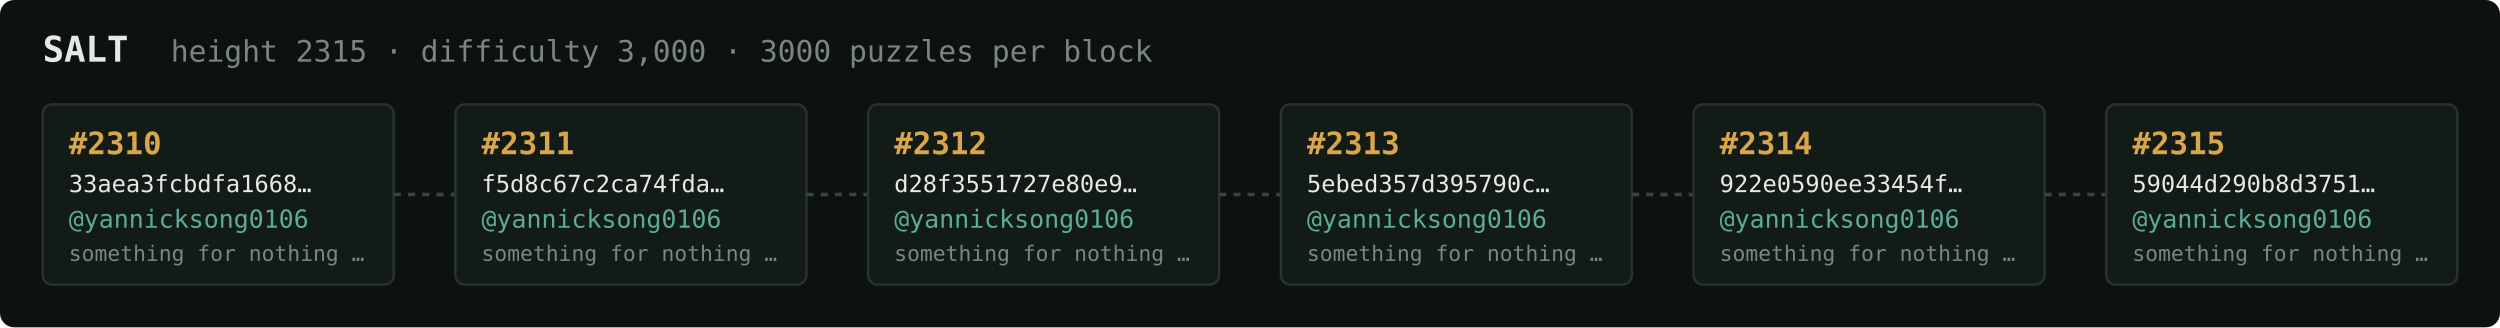
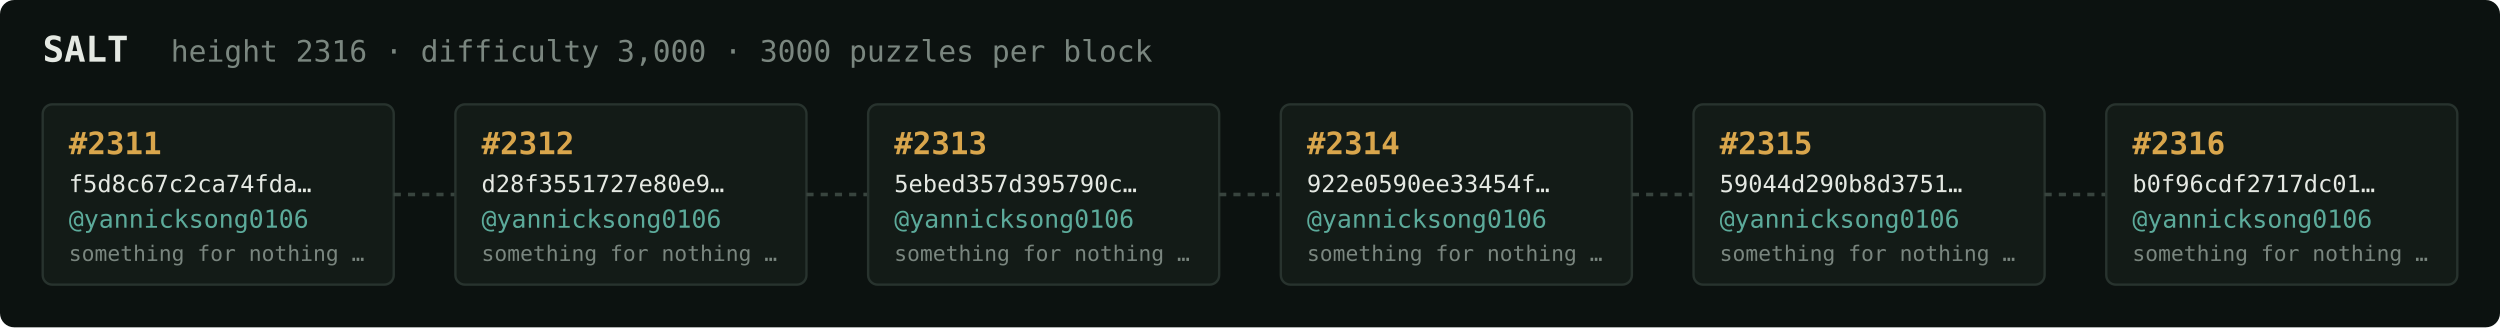
<svg xmlns="http://www.w3.org/2000/svg" width="1054" height="138" viewBox="0 0 1054 138" font-family="ui-monospace,SFMono-Regular,Menlo,monospace">
  <rect fill="#0c1210" width="1054" height="138" rx="6" />
  <text x="18" y="26" fill="#e5e9e3" font-size="15" font-weight="700">SALT</text>
-   <text x="72" y="26" fill="#7a867f" font-size="12.5">height 2315 · difficulty 3,000 · 3000 puzzles per block</text>
+   <text x="72" y="26" fill="#7a867f" font-size="12.5">height 2316 · difficulty 3,000 · 3000 puzzles per block</text>
  <rect x="18" y="44" width="148" height="76" rx="4" fill="#131b17" stroke="#28332e" stroke-width="1" />
-   <text x="29" y="65" fill="#d9a64c" font-size="13" font-weight="700">#2310</text>
-   <text x="29" y="81" fill="#e5e9e3" font-size="10">33aea3fcbdfa1668…</text>
+   <text x="29" y="65" fill="#d9a64c" font-size="13" font-weight="700">#2311</text>
+   <text x="29" y="81" fill="#e5e9e3" font-size="10">f5d8c67c2ca74fda…</text>
  <text x="29" y="96" fill="#5cab9b" font-size="10.5">@yannicksong0106</text>
  <text x="29" y="110" fill="#7a867f" font-size="9">something for nothing …</text>
  <line x1="166" y1="82.0" x2="192" y2="82.0" stroke="#38443e" stroke-width="1.5" stroke-dasharray="3 3" />
  <rect x="192" y="44" width="148" height="76" rx="4" fill="#131b17" stroke="#28332e" stroke-width="1" />
-   <text x="203" y="65" fill="#d9a64c" font-size="13" font-weight="700">#2311</text>
-   <text x="203" y="81" fill="#e5e9e3" font-size="10">f5d8c67c2ca74fda…</text>
+   <text x="203" y="65" fill="#d9a64c" font-size="13" font-weight="700">#2312</text>
+   <text x="203" y="81" fill="#e5e9e3" font-size="10">d28f3551727e80e9…</text>
  <text x="203" y="96" fill="#5cab9b" font-size="10.5">@yannicksong0106</text>
  <text x="203" y="110" fill="#7a867f" font-size="9">something for nothing …</text>
  <line x1="340" y1="82.0" x2="366" y2="82.0" stroke="#38443e" stroke-width="1.5" stroke-dasharray="3 3" />
  <rect x="366" y="44" width="148" height="76" rx="4" fill="#131b17" stroke="#28332e" stroke-width="1" />
-   <text x="377" y="65" fill="#d9a64c" font-size="13" font-weight="700">#2312</text>
-   <text x="377" y="81" fill="#e5e9e3" font-size="10">d28f3551727e80e9…</text>
+   <text x="377" y="65" fill="#d9a64c" font-size="13" font-weight="700">#2313</text>
+   <text x="377" y="81" fill="#e5e9e3" font-size="10">5ebed357d395790c…</text>
  <text x="377" y="96" fill="#5cab9b" font-size="10.5">@yannicksong0106</text>
  <text x="377" y="110" fill="#7a867f" font-size="9">something for nothing …</text>
  <line x1="514" y1="82.0" x2="540" y2="82.0" stroke="#38443e" stroke-width="1.5" stroke-dasharray="3 3" />
  <rect x="540" y="44" width="148" height="76" rx="4" fill="#131b17" stroke="#28332e" stroke-width="1" />
-   <text x="551" y="65" fill="#d9a64c" font-size="13" font-weight="700">#2313</text>
-   <text x="551" y="81" fill="#e5e9e3" font-size="10">5ebed357d395790c…</text>
+   <text x="551" y="65" fill="#d9a64c" font-size="13" font-weight="700">#2314</text>
+   <text x="551" y="81" fill="#e5e9e3" font-size="10">922e0590ee33454f…</text>
  <text x="551" y="96" fill="#5cab9b" font-size="10.5">@yannicksong0106</text>
  <text x="551" y="110" fill="#7a867f" font-size="9">something for nothing …</text>
  <line x1="688" y1="82.0" x2="714" y2="82.0" stroke="#38443e" stroke-width="1.5" stroke-dasharray="3 3" />
  <rect x="714" y="44" width="148" height="76" rx="4" fill="#131b17" stroke="#28332e" stroke-width="1" />
-   <text x="725" y="65" fill="#d9a64c" font-size="13" font-weight="700">#2314</text>
-   <text x="725" y="81" fill="#e5e9e3" font-size="10">922e0590ee33454f…</text>
+   <text x="725" y="65" fill="#d9a64c" font-size="13" font-weight="700">#2315</text>
+   <text x="725" y="81" fill="#e5e9e3" font-size="10">59044d290b8d3751…</text>
  <text x="725" y="96" fill="#5cab9b" font-size="10.5">@yannicksong0106</text>
  <text x="725" y="110" fill="#7a867f" font-size="9">something for nothing …</text>
  <line x1="862" y1="82.0" x2="888" y2="82.0" stroke="#38443e" stroke-width="1.5" stroke-dasharray="3 3" />
  <rect x="888" y="44" width="148" height="76" rx="4" fill="#131b17" stroke="#28332e" stroke-width="1" />
-   <text x="899" y="65" fill="#d9a64c" font-size="13" font-weight="700">#2315</text>
-   <text x="899" y="81" fill="#e5e9e3" font-size="10">59044d290b8d3751…</text>
+   <text x="899" y="65" fill="#d9a64c" font-size="13" font-weight="700">#2316</text>
+   <text x="899" y="81" fill="#e5e9e3" font-size="10">b0f96cdf2717dc01…</text>
  <text x="899" y="96" fill="#5cab9b" font-size="10.5">@yannicksong0106</text>
  <text x="899" y="110" fill="#7a867f" font-size="9">something for nothing …</text>
</svg>
